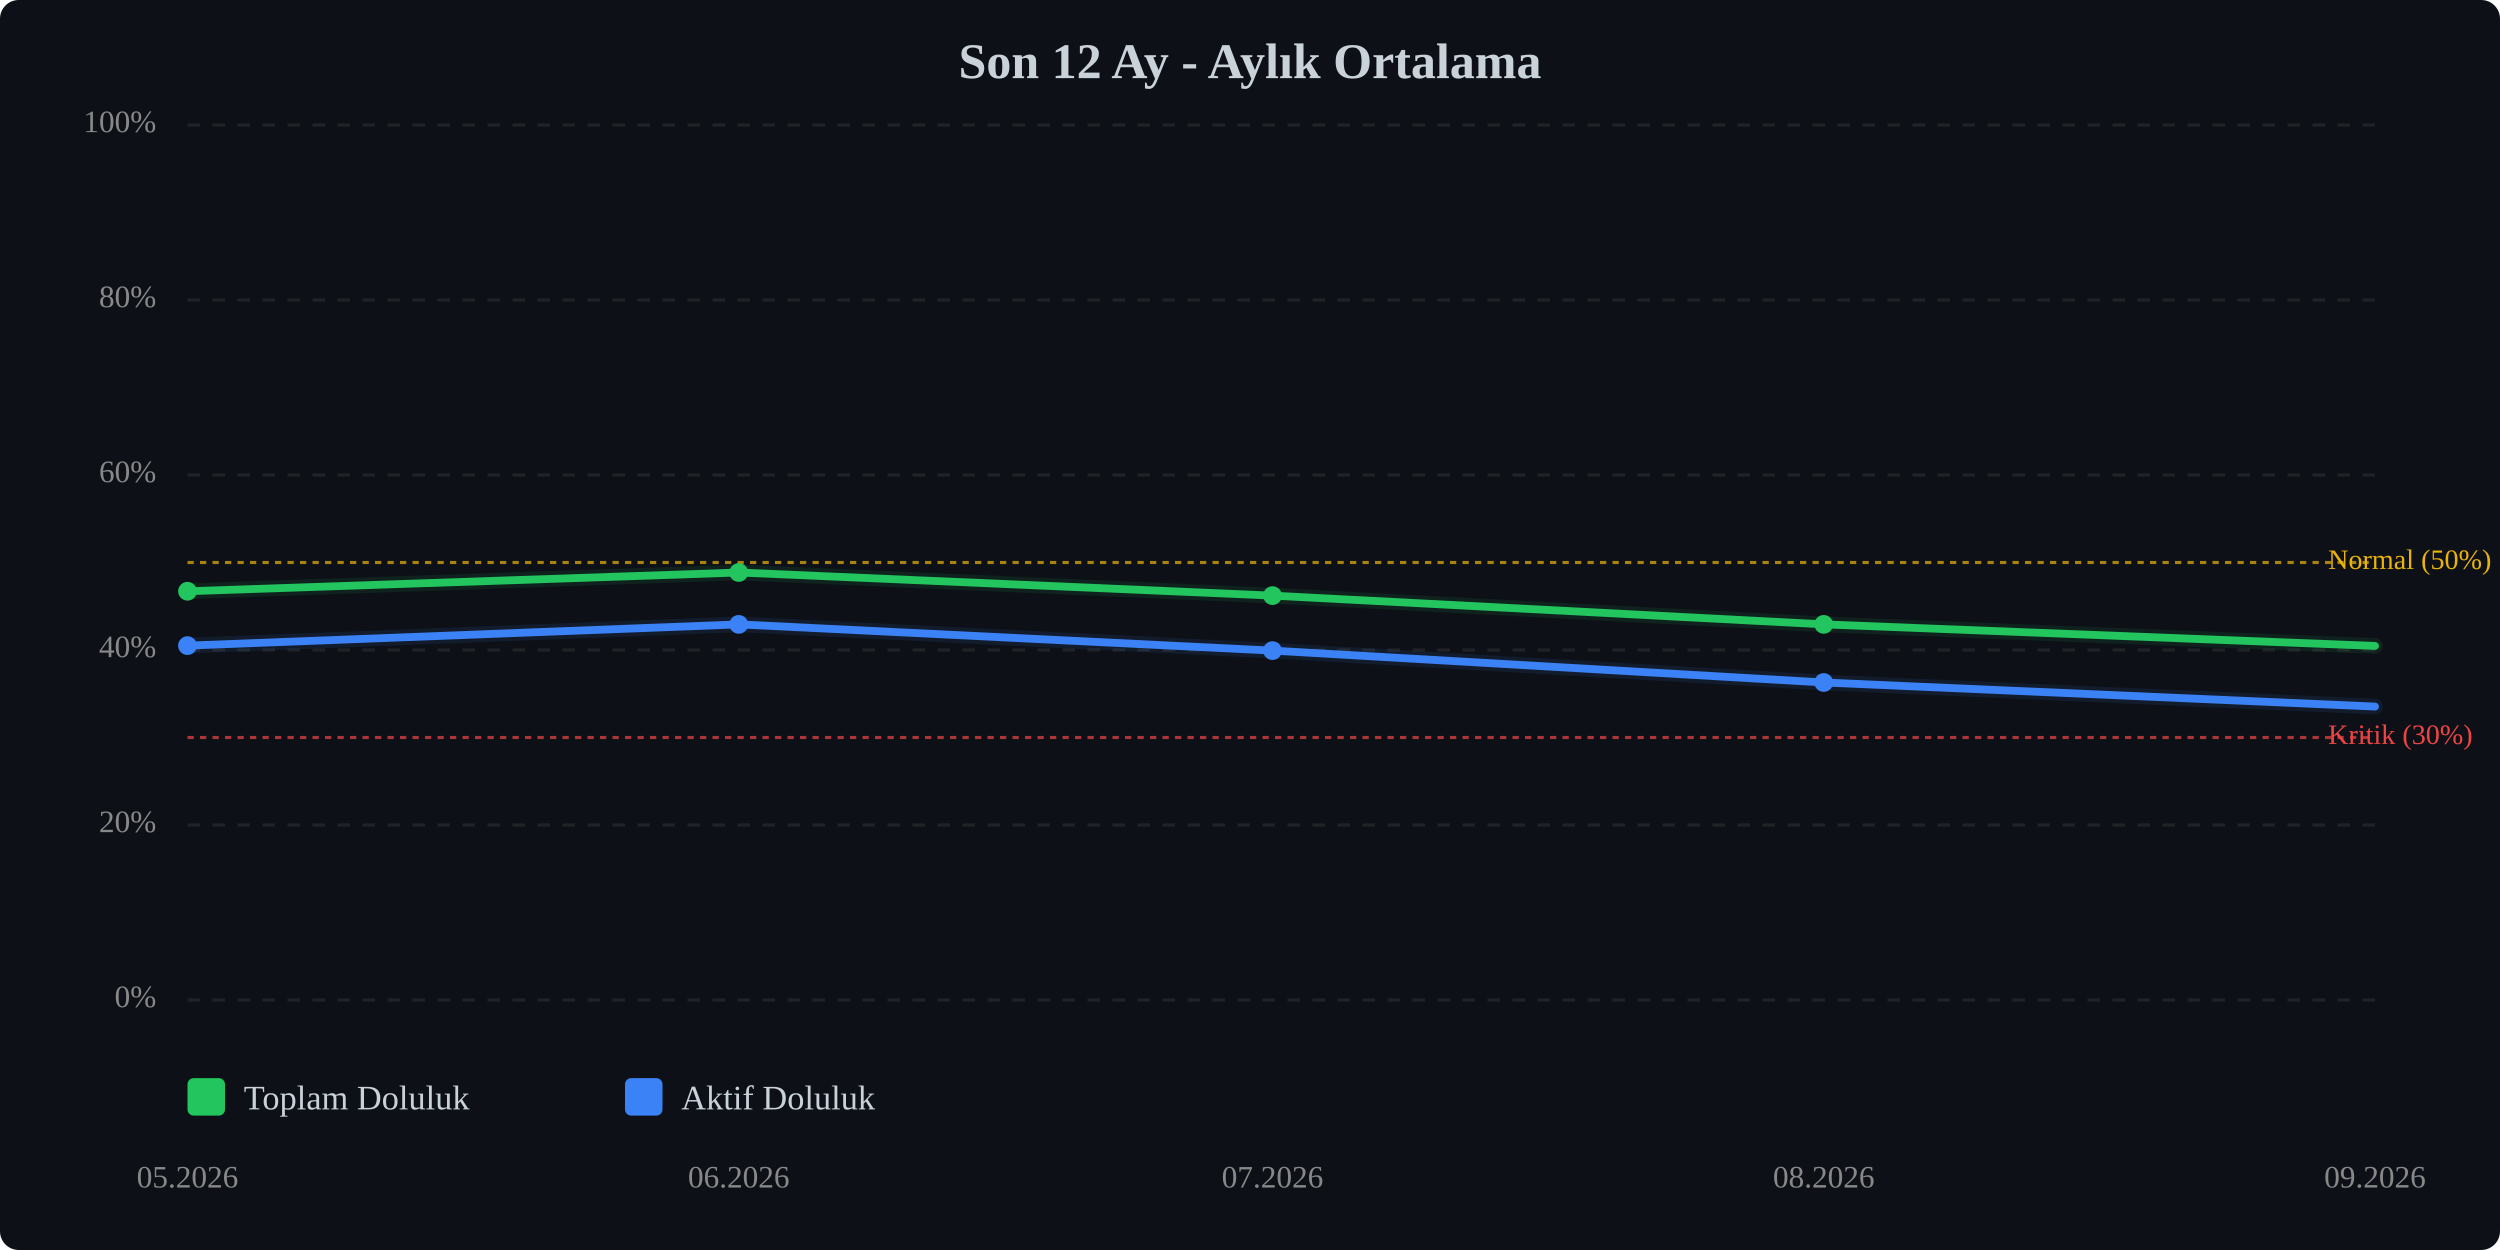
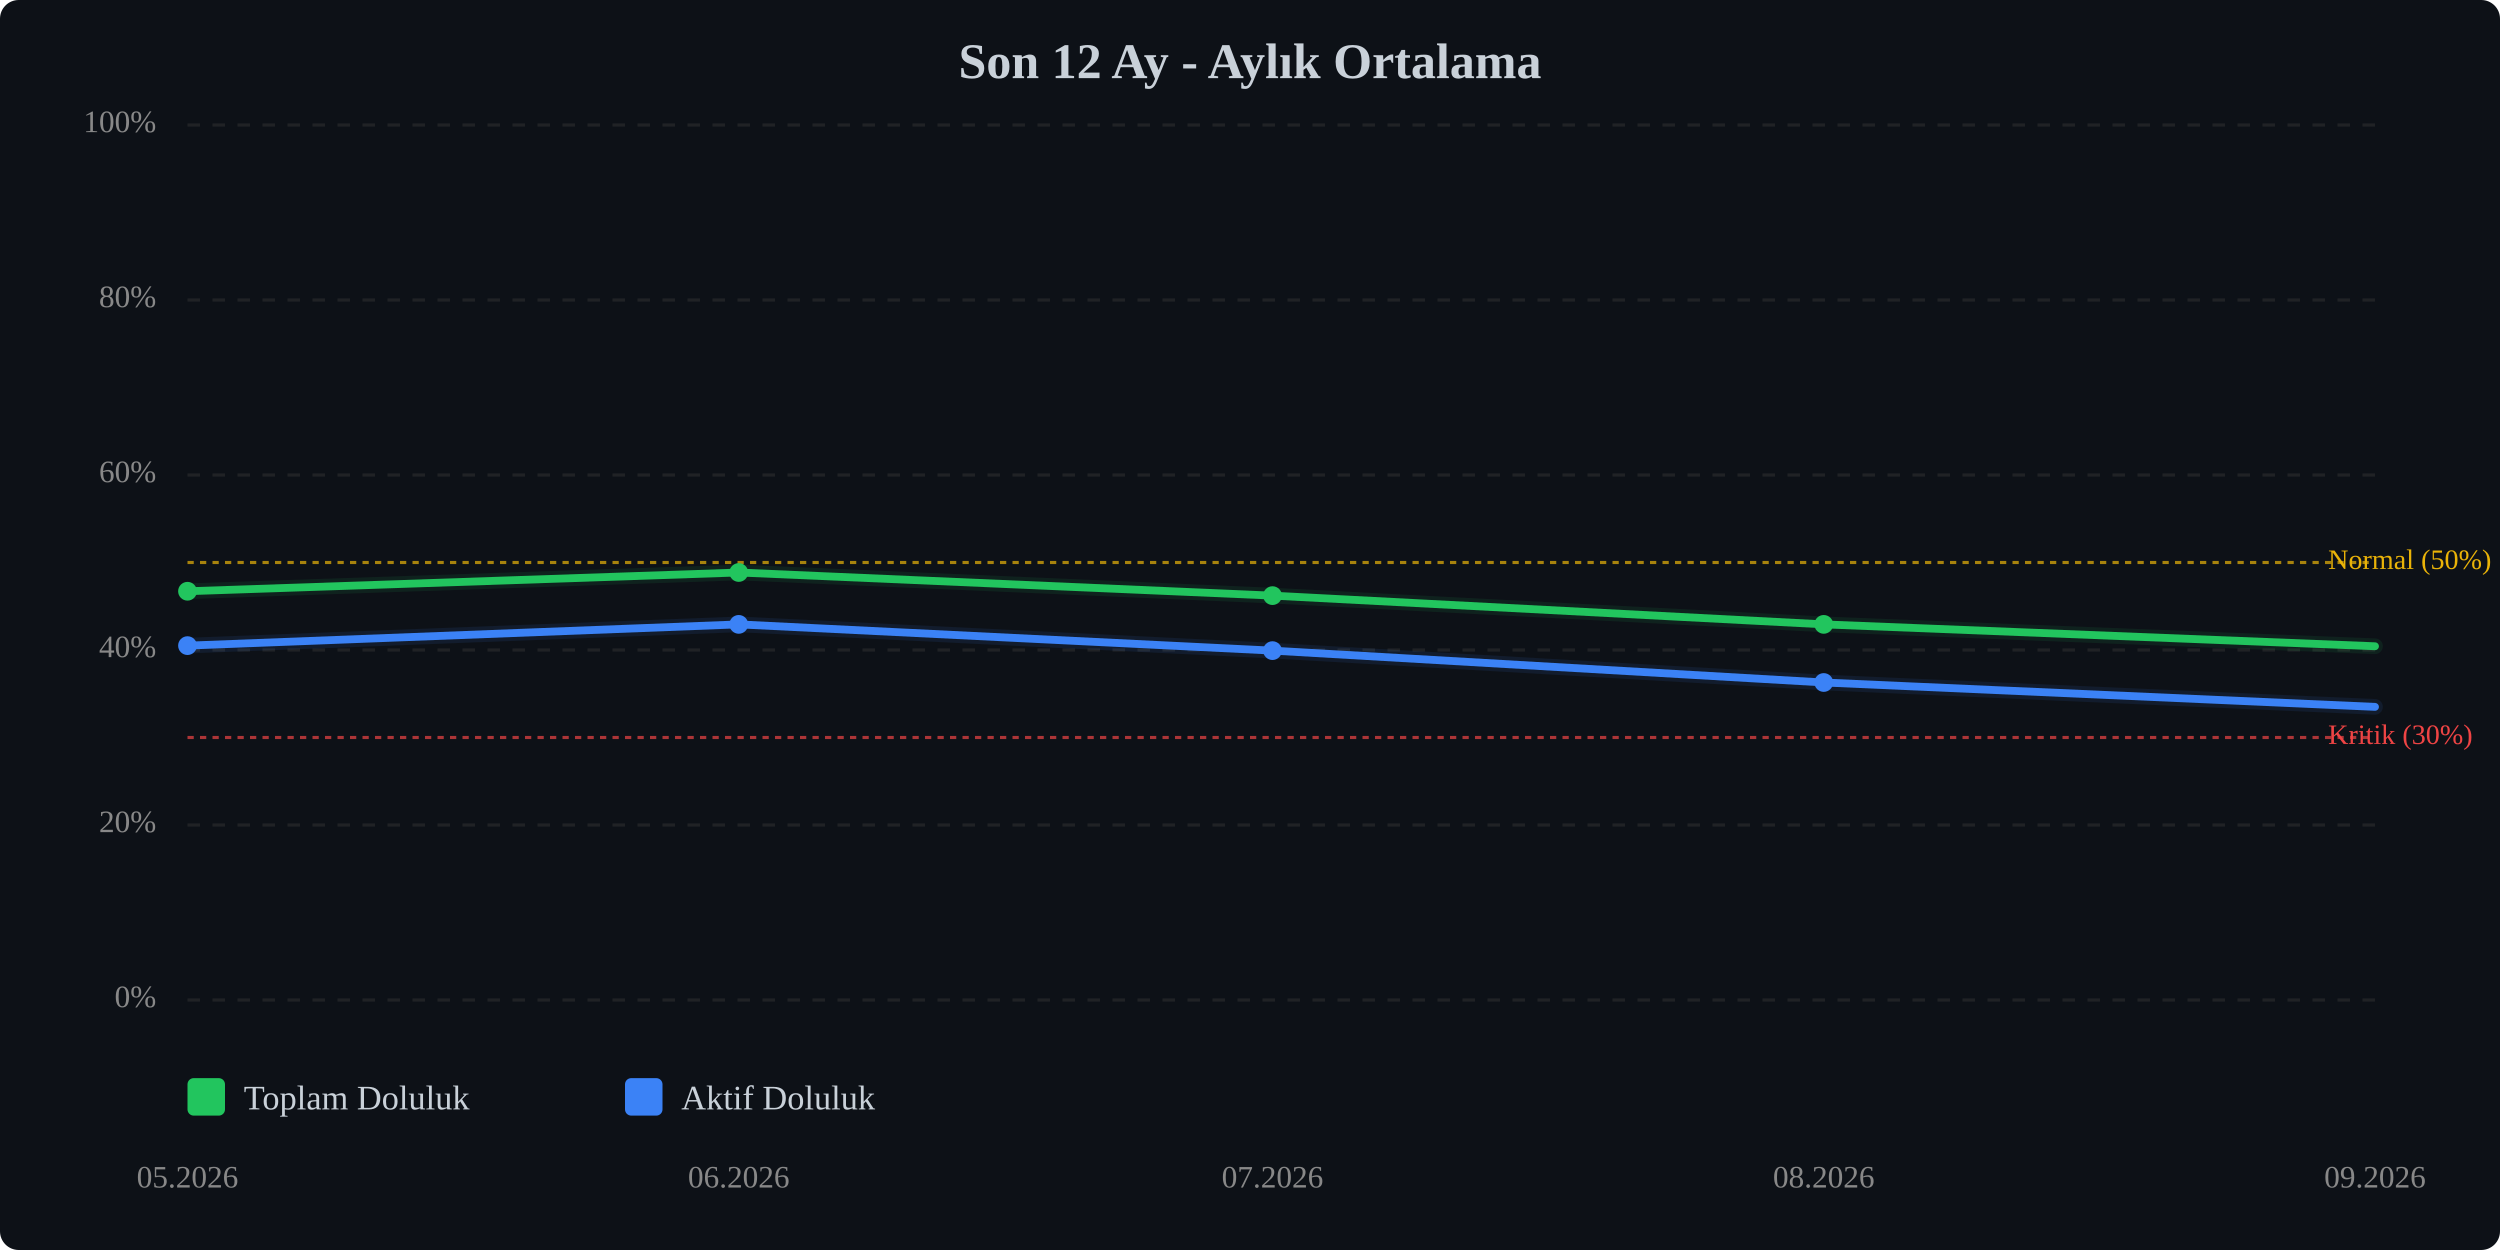
<svg xmlns="http://www.w3.org/2000/svg" viewBox="0 0 800 400" width="100%" style="max-width:800px;">
  <rect width="800" height="400" fill="#0d1117" rx="6" />
  <text x="400.0" y="25" text-anchor="middle" font-size="16" font-weight="bold" fill="#c9d1d9">Son 12 Ay - Aylık Ortalama</text>
  <line x1="60" y1="320.0" x2="760" y2="320.0" stroke="#333" stroke-width="1" stroke-dasharray="4,4" opacity="0.5" />
  <text x="50" y="320.0" text-anchor="end" dominant-baseline="middle" font-size="10" fill="#888">0%</text>
  <line x1="60" y1="264.0" x2="760" y2="264.0" stroke="#333" stroke-width="1" stroke-dasharray="4,4" opacity="0.5" />
  <text x="50" y="264.0" text-anchor="end" dominant-baseline="middle" font-size="10" fill="#888">20%</text>
  <line x1="60" y1="208.0" x2="760" y2="208.0" stroke="#333" stroke-width="1" stroke-dasharray="4,4" opacity="0.5" />
  <text x="50" y="208.0" text-anchor="end" dominant-baseline="middle" font-size="10" fill="#888">40%</text>
  <line x1="60" y1="152.0" x2="760" y2="152.0" stroke="#333" stroke-width="1" stroke-dasharray="4,4" opacity="0.5" />
  <text x="50" y="152.0" text-anchor="end" dominant-baseline="middle" font-size="10" fill="#888">60%</text>
  <line x1="60" y1="96.0" x2="760" y2="96.0" stroke="#333" stroke-width="1" stroke-dasharray="4,4" opacity="0.5" />
  <text x="50" y="96.0" text-anchor="end" dominant-baseline="middle" font-size="10" fill="#888">80%</text>
  <line x1="60" y1="40.0" x2="760" y2="40.0" stroke="#333" stroke-width="1" stroke-dasharray="4,4" opacity="0.5" />
  <text x="50" y="40.0" text-anchor="end" dominant-baseline="middle" font-size="10" fill="#888">100%</text>
  <line x1="60" y1="236.0" x2="760" y2="236.0" stroke="#ef4444" stroke-width="1" stroke-dasharray="2,2" opacity="0.7" />
  <text x="745" y="236.0" dominant-baseline="middle" font-size="9" fill="#ef4444">Kritik (30%)</text>
  <line x1="60" y1="180.0" x2="760" y2="180.0" stroke="#eab308" stroke-width="1" stroke-dasharray="2,2" opacity="0.7" />
  <text x="745" y="180.0" dominant-baseline="middle" font-size="9" fill="#eab308">Normal (50%)</text>
-   <polyline points="60.0,189.2 236.4,183.2 407.2,190.6 583.6,199.8 760.0,206.7" fill="none" stroke="#22c55e" stroke-width="2.5" stroke-linecap="round" stroke-linejoin="round" />
-   <polyline points="60.0,189.2 236.4,183.2 407.2,190.6 583.6,199.8 760.0,206.7" fill="none" stroke="#22c55e" stroke-width="5" opacity="0.1" stroke-linecap="round" stroke-linejoin="round" />
-   <polyline points="60.0,206.6 236.4,199.8 407.2,208.2 583.6,218.4 760.0,226.1" fill="none" stroke="#3b82f6" stroke-width="2.5" stroke-linecap="round" stroke-linejoin="round" />
-   <polyline points="60.0,206.6 236.4,199.8 407.2,208.2 583.6,218.4 760.0,226.1" fill="none" stroke="#3b82f6" stroke-width="5" opacity="0.1" stroke-linecap="round" stroke-linejoin="round" />
+   <polyline points="60.0,189.2 236.4,183.2 407.2,190.6 583.6,199.8 760.0,206.8" fill="none" stroke="#22c55e" stroke-width="2.5" stroke-linecap="round" stroke-linejoin="round" />
+   <polyline points="60.0,189.2 236.4,183.2 407.2,190.6 583.6,199.8 760.0,206.8" fill="none" stroke="#22c55e" stroke-width="5" opacity="0.1" stroke-linecap="round" stroke-linejoin="round" />
+   <polyline points="60.0,206.6 236.4,199.8 407.2,208.2 583.6,218.4 760.0,226.2" fill="none" stroke="#3b82f6" stroke-width="2.5" stroke-linecap="round" stroke-linejoin="round" />
+   <polyline points="60.0,206.6 236.4,199.8 407.2,208.2 583.6,218.4 760.0,226.2" fill="none" stroke="#3b82f6" stroke-width="5" opacity="0.1" stroke-linecap="round" stroke-linejoin="round" />
  <circle cx="60.0" cy="189.2" r="3" fill="#22c55e" />
  <circle cx="236.4" cy="183.2" r="3" fill="#22c55e" />
  <circle cx="407.2" cy="190.6" r="3" fill="#22c55e" />
  <circle cx="583.6" cy="199.8" r="3" fill="#22c55e" />
  <circle cx="60.0" cy="206.6" r="3" fill="#3b82f6" />
  <circle cx="236.4" cy="199.8" r="3" fill="#3b82f6" />
  <circle cx="407.2" cy="208.2" r="3" fill="#3b82f6" />
  <circle cx="583.6" cy="218.4" r="3" fill="#3b82f6" />
  <text x="60.0" y="380" text-anchor="middle" font-size="10" fill="#888">05.2026</text>
  <text x="236.4" y="380" text-anchor="middle" font-size="10" fill="#888">06.2026</text>
  <text x="407.2" y="380" text-anchor="middle" font-size="10" fill="#888">07.2026</text>
  <text x="583.6" y="380" text-anchor="middle" font-size="10" fill="#888">08.2026</text>
  <text x="760.0" y="380" text-anchor="middle" font-size="10" fill="#888">09.2026</text>
  <g transform="translate(60, 345)">
    <rect x="0" y="0" width="12" height="12" fill="#22c55e" rx="2" />
    <text x="18" y="10" font-size="11" fill="#c9d1d9">Toplam Doluluk</text>
    <rect x="140" y="0" width="12" height="12" fill="#3b82f6" rx="2" />
    <text x="158" y="10" font-size="11" fill="#c9d1d9">Aktif Doluluk</text>
  </g>
</svg>
